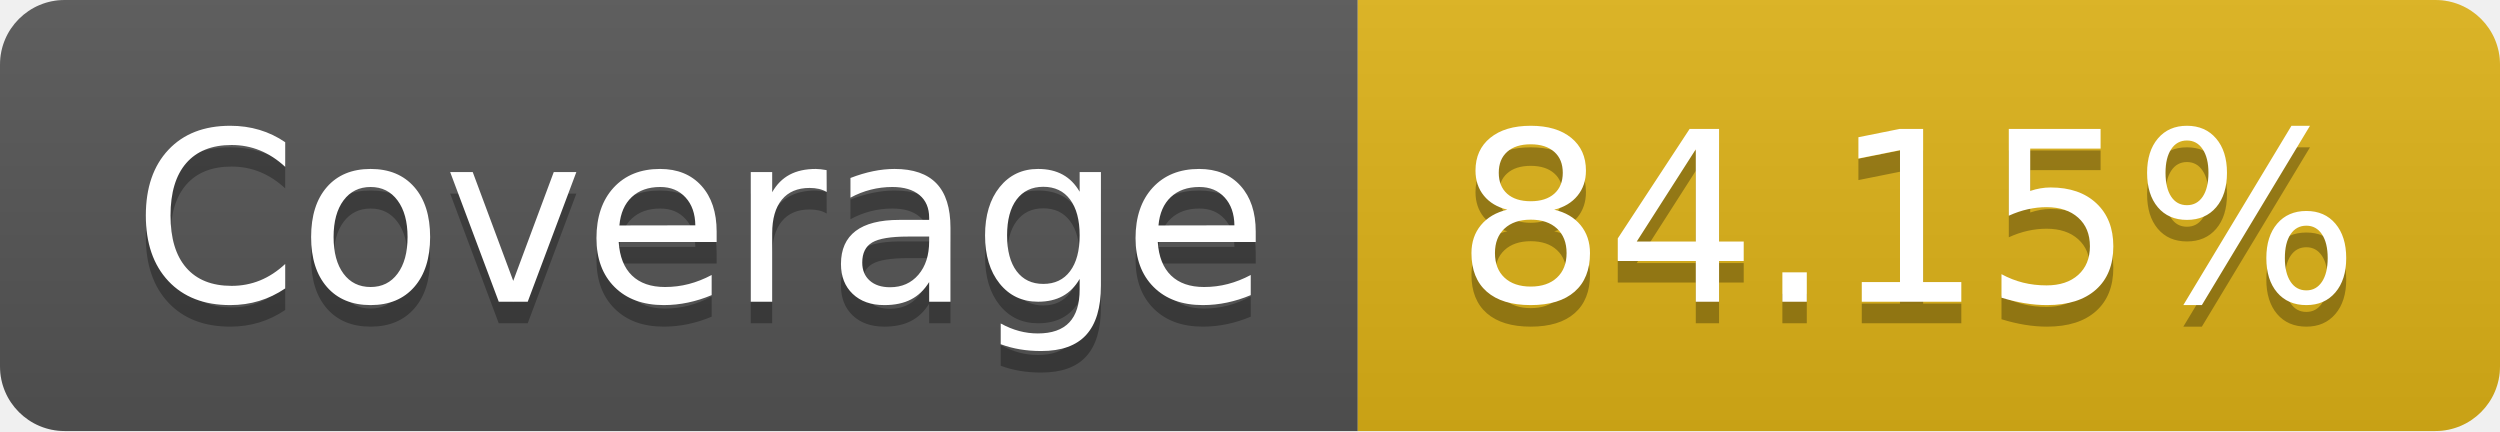
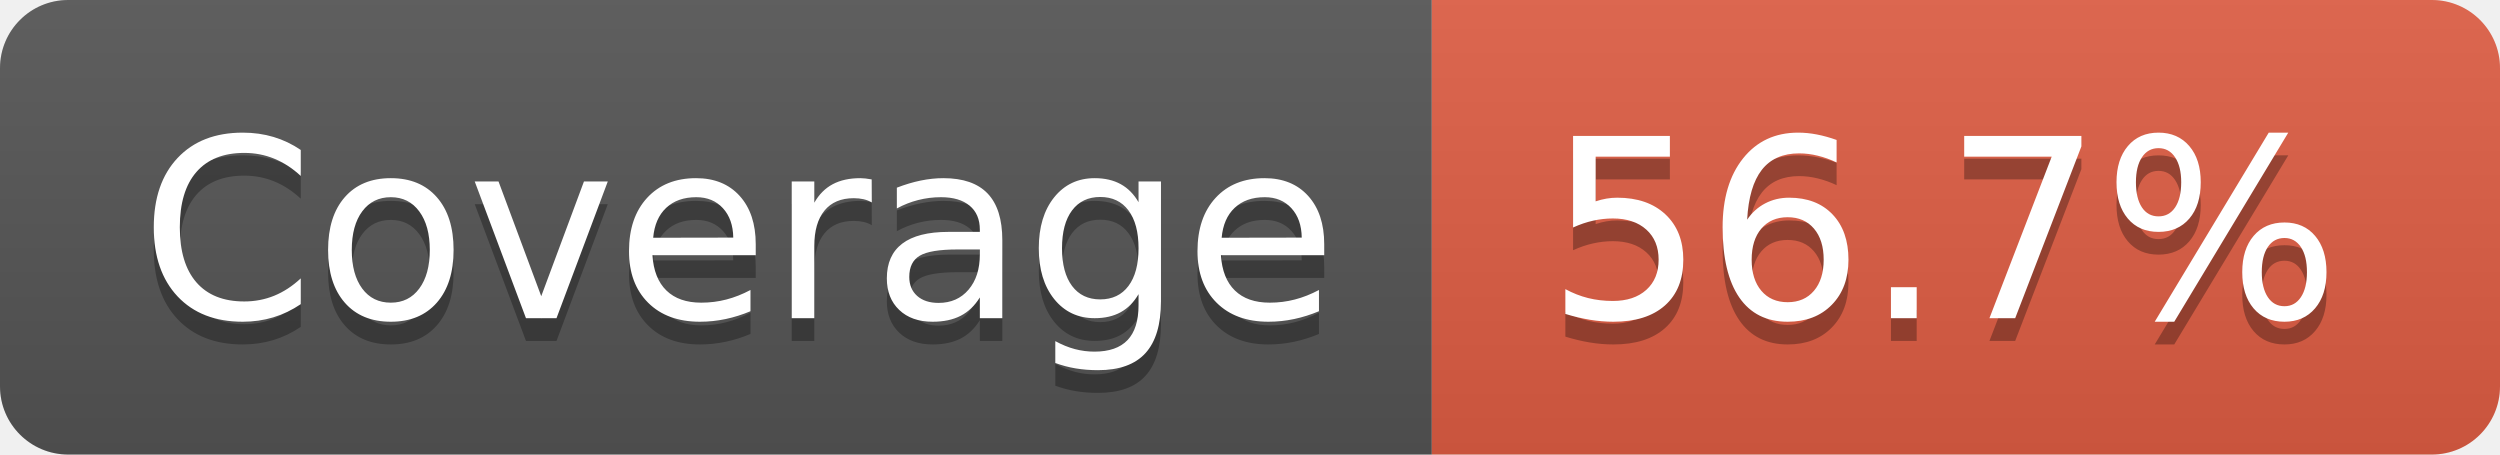
- <svg xmlns="http://www.w3.org/2000/svg" width="116" height="20" role="img" aria-label="Coverage: 84.15%">
+ <svg xmlns="http://www.w3.org/2000/svg" width="110" height="20" role="img" aria-label="Coverage: 56.7%">
  <linearGradient id="s" x2="0" y2="100%">
    <stop offset="0" stop-color="#bbb" stop-opacity=".1" />
    <stop offset="1" stop-opacity=".1" />
  </linearGradient>
  <clipPath id="r">
-     <rect width="116" height="20" rx="3" fill="#fff" />
+     <rect width="110" height="20" rx="3" fill="#fff" />
  </clipPath>
  <g clip-path="url(#r)">
    <rect width="63" height="20" fill="#555" />
-     <rect x="63" width="53" height="20" fill="#dfb317" />
-     <rect width="116" height="20" fill="url(#s)" />
+     <rect x="63" width="47" height="20" fill="#e05d44" />
+     <rect width="110" height="20" fill="url(#s)" />
  </g>
  <g fill="#fff" text-anchor="middle" font-family="Verdana,Geneva,DejaVu Sans,sans-serif" text-rendering="geometricPrecision" font-size="110">
    <text aria-hidden="true" x="325" y="150" fill="#010101" fill-opacity=".3" transform="scale(.1)" textLength="530">Coverage</text>
    <text x="325" y="140" transform="scale(.1)" fill="#fff" textLength="530">Coverage</text>
-     <text aria-hidden="true" x="885" y="150" fill="#010101" fill-opacity=".3" transform="scale(.1)" textLength="430">84.15%</text>
-     <text x="885" y="140" transform="scale(.1)" fill="#fff" textLength="430">84.15%</text>
+     <text aria-hidden="true" x="855" y="150" fill="#010101" fill-opacity=".3" transform="scale(.1)" textLength="370">56.7%</text>
+     <text x="855" y="140" transform="scale(.1)" fill="#fff" textLength="370">56.7%</text>
  </g>
</svg>
